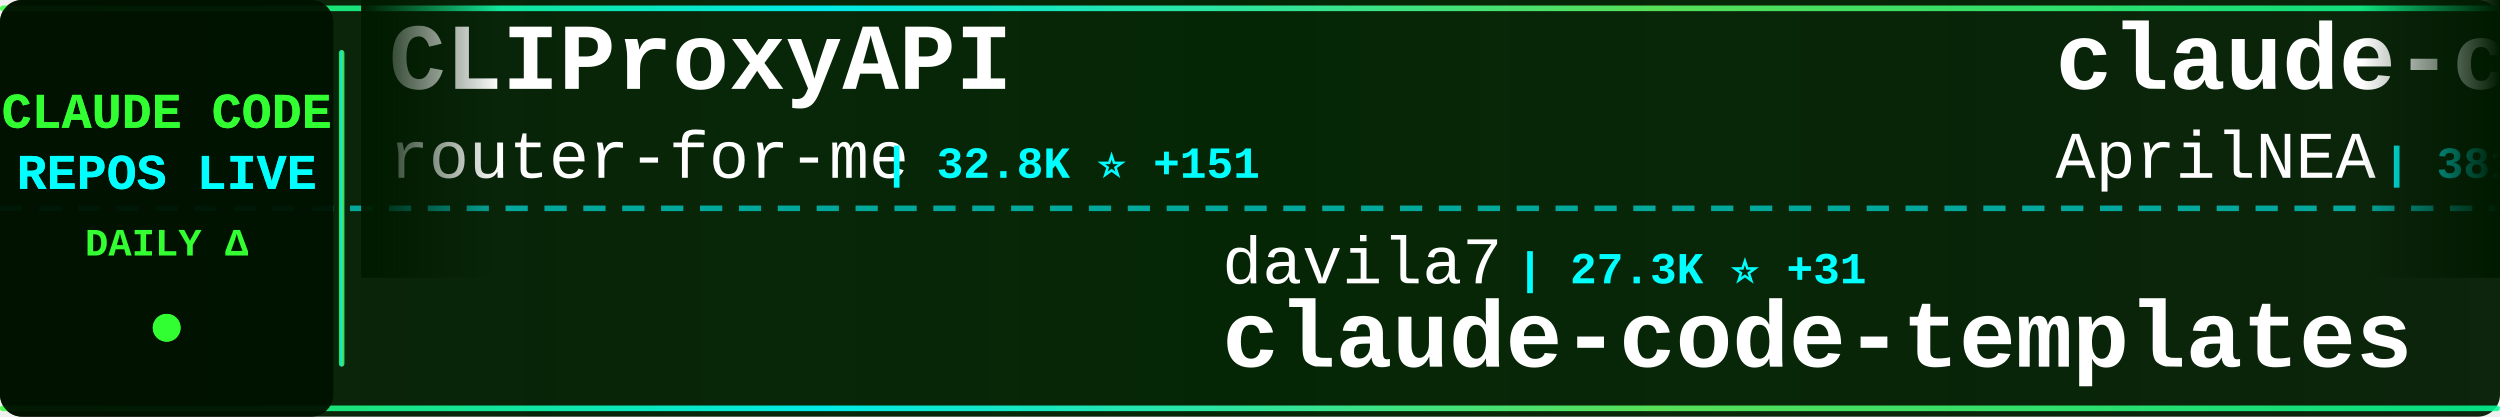
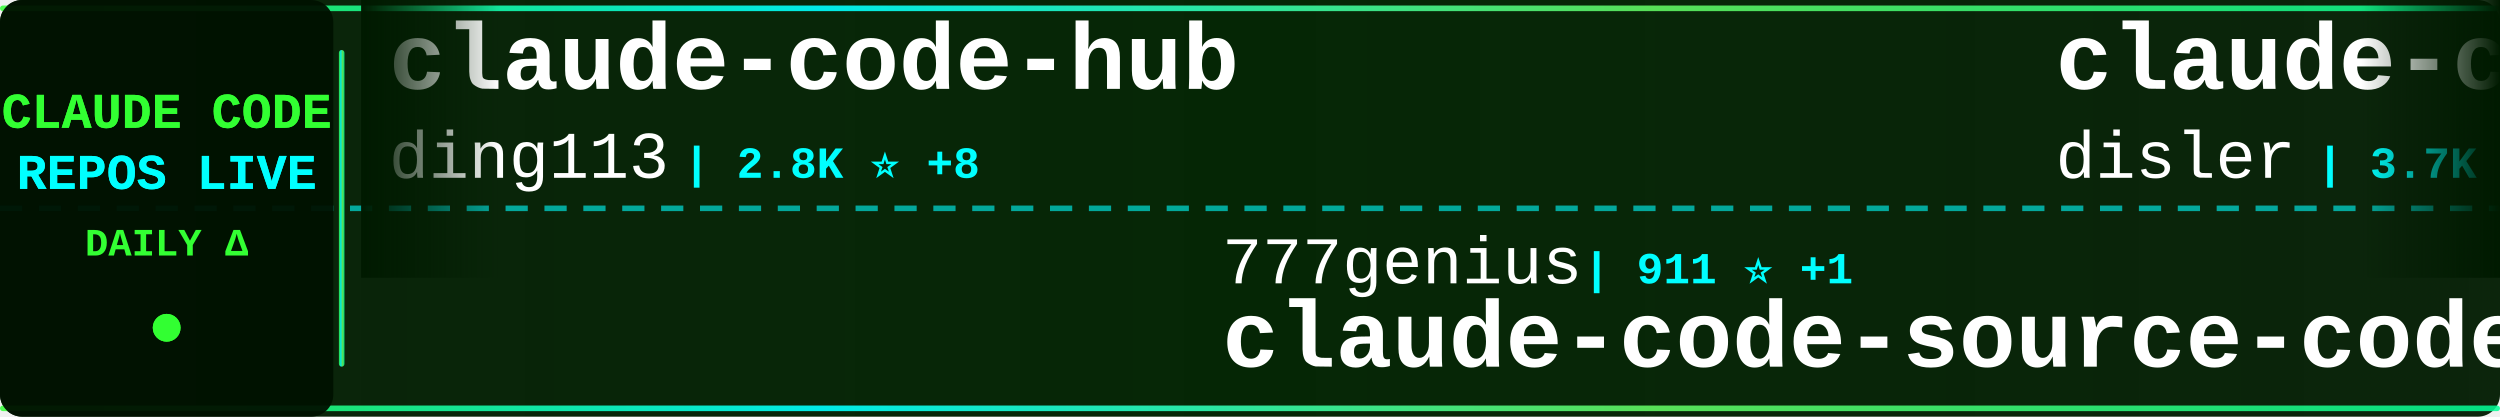
<svg xmlns="http://www.w3.org/2000/svg" width="900" height="150">
  <defs>
    <linearGradient id="tickerBg" x1="0%" y1="0%" x2="100%" y2="0%">
      <stop offset="0%" style="stop-color:#001a00;stop-opacity:0.95" />
      <stop offset="50%" style="stop-color:#002200;stop-opacity:0.98" />
      <stop offset="100%" style="stop-color:#001a00;stop-opacity:0.95" />
    </linearGradient>
    <linearGradient id="borderGrad" x1="0%" y1="0%" x2="100%" y2="0%">
      <stop offset="0%" style="stop-color:#33ff33;stop-opacity:0.85">
        <animate attributeName="stop-opacity" values="0.85;1;0.85" dur="2s" repeatCount="indefinite" />
      </stop>
      <stop offset="33%" style="stop-color:#00ffff;stop-opacity:0.9">
        <animate attributeName="stop-opacity" values="0.9;1;0.9" dur="2.2s" repeatCount="indefinite" />
      </stop>
      <stop offset="66%" style="stop-color:#66ff66;stop-opacity:0.85">
        <animate attributeName="stop-opacity" values="0.85;1;0.85" dur="1.8s" repeatCount="indefinite" />
      </stop>
      <stop offset="100%" style="stop-color:#00ff99;stop-opacity:0.85">
        <animate attributeName="stop-opacity" values="0.85;1;0.85" dur="2s" repeatCount="indefinite" />
      </stop>
    </linearGradient>
    <filter id="textGlow">
      <feGaussianBlur stdDeviation="0.1" result="coloredBlur" />
      <feMerge>
        <feMergeNode in="coloredBlur" />
        <feMergeNode in="SourceGraphic" />
      </feMerge>
    </filter>
    <filter id="metricGlow">
      <feGaussianBlur stdDeviation="0.2" result="coloredBlur" />
      <feMerge>
        <feMergeNode in="coloredBlur" />
        <feMergeNode in="SourceGraphic" />
      </feMerge>
    </filter>
    <linearGradient id="leftFade" x1="0%" y1="0%" x2="100%" y2="0%">
      <stop offset="0%" style="stop-color:#001a00;stop-opacity:1" />
      <stop offset="100%" style="stop-color:#001a00;stop-opacity:0" />
    </linearGradient>
    <linearGradient id="rightFade" x1="0%" y1="0%" x2="100%" y2="0%">
      <stop offset="0%" style="stop-color:#001a00;stop-opacity:0" />
      <stop offset="100%" style="stop-color:#001a00;stop-opacity:1" />
    </linearGradient>
  </defs>
  <rect width="900" height="150" fill="url(#tickerBg)" rx="8" />
  <rect x="0" y="2" width="900" height="2" fill="url(#borderGrad)" rx="1" />
  <rect x="0" y="146" width="900" height="2" fill="url(#borderGrad)" rx="1" />
  <line x1="0" y1="75" x2="900" y2="75" stroke="#00ffff" stroke-width="2" stroke-dasharray="8 6" opacity="0.6" />
  <rect x="0" y="0" width="120" height="150" fill="#001100" opacity="0.95" rx="8" />
  <text x="60" y="46" font-family="'Courier New', monospace" font-size="18" font-weight="bold" fill="#33ff33" text-anchor="middle" filter="url(#textGlow)">
    CLAUDE CODE
  </text>
  <text x="60" y="68" font-family="'Courier New', monospace" font-size="18" font-weight="bold" fill="#00ffff" text-anchor="middle" filter="url(#textGlow)">
    REPOS LIVE
  </text>
  <text x="60" y="92" font-family="'Courier New', monospace" font-size="14" font-weight="bold" fill="#33ff33" text-anchor="middle">
    DAILY Δ
  </text>
  <circle cx="60" cy="118" r="5" fill="#33ff33" filter="url(#metricGlow)">
    <animate attributeName="r" values="4;6;4" dur="1.5s" repeatCount="indefinite" />
    <animate attributeName="opacity" values="0.6;1;0.6" dur="1.5s" repeatCount="indefinite" />
  </circle>
  <rect x="122" y="18" width="2" height="114" fill="url(#borderGrad)" rx="1" />
  <clipPath id="tickerClip">
    <rect x="130" y="0" width="770" height="150" />
  </clipPath>
  <g clip-path="url(#tickerClip)">
    <g id="tickerItems">
      <animateTransform attributeName="transform" attributeType="XML" type="translate" from="0 0" to="-3000 0" dur="54s" repeatCount="indefinite" />
      <g transform="translate(0, 0)">
-         <text x="140" y="32" font-family="'Courier New', monospace" font-size="34" font-weight="bold" fill="#ffffff">CLIProxyAPI</text>
-         <text x="140" y="64" font-family="'Courier New', monospace" font-size="24" font-weight="normal" fill="#ffffff" opacity="1.0">router-for-me</text>
-         <text x="318" y="64" font-family="'Courier New', monospace" font-size="16" font-weight="bold" fill="#00ffff"> | 32.8K ⭐ +151</text>
+         <text x="140" y="32" font-family="'Courier New', monospace" font-size="34" font-weight="bold" fill="#ffffff">claude-code-hub</text>
+         <text x="140" y="64" font-family="'Courier New', monospace" font-size="24" font-weight="normal" fill="#ffffff" opacity="1.0">ding113</text>
+         <text x="246" y="64" font-family="'Courier New', monospace" font-size="16" font-weight="bold" fill="#00ffff"> | 2.8K ⭐ +8</text>
      </g>
      <g transform="translate(300, 0)">
-         <text x="140" y="102" font-family="'Courier New', monospace" font-size="24" font-weight="normal" fill="#ffffff" opacity="1.0">davila7</text>
-         <text x="246" y="102" font-family="'Courier New', monospace" font-size="16" font-weight="bold" fill="#00ffff"> | 27.3K ⭐ +31</text>
-         <text x="140" y="132" font-family="'Courier New', monospace" font-size="34" font-weight="bold" fill="#ffffff">claude-code-templates</text>
+         <text x="140" y="102" font-family="'Courier New', monospace" font-size="24" font-weight="normal" fill="#ffffff" opacity="1.0">777genius</text>
+         <text x="270" y="102" font-family="'Courier New', monospace" font-size="16" font-weight="bold" fill="#00ffff"> | 911 ⭐ +1</text>
+         <text x="140" y="132" font-family="'Courier New', monospace" font-size="34" font-weight="bold" fill="#ffffff">claude-code-source-code</text>
      </g>
      <g transform="translate(600, 0)">
-         <text x="140" y="32" font-family="'Courier New', monospace" font-size="34" font-weight="bold" fill="#ffffff">claude-code-source</text>
-         <text x="140" y="64" font-family="'Courier New', monospace" font-size="24" font-weight="normal" fill="#ffffff" opacity="1.0">AprilNEA</text>
-         <text x="258" y="64" font-family="'Courier New', monospace" font-size="16" font-weight="bold" fill="#00ffff"> | 381 ⭐ +3</text>
+         <text x="140" y="32" font-family="'Courier New', monospace" font-size="34" font-weight="bold" fill="#ffffff">claude-code-hooks-master...</text>
+         <text x="140" y="64" font-family="'Courier New', monospace" font-size="24" font-weight="normal" fill="#ffffff" opacity="1.0">disler</text>
+         <text x="234" y="64" font-family="'Courier New', monospace" font-size="16" font-weight="bold" fill="#00ffff"> | 3.7K ⭐ +5</text>
      </g>
      <g transform="translate(900, 0)">
-         <text x="140" y="102" font-family="'Courier New', monospace" font-size="24" font-weight="normal" fill="#ffffff" opacity="1.0">anthropics</text>
-         <text x="282" y="102" font-family="'Courier New', monospace" font-size="16" font-weight="bold" fill="#00ffff"> | 135.0K ⭐ +834</text>
-         <text x="140" y="132" font-family="'Courier New', monospace" font-size="34" font-weight="bold" fill="#ffffff">skills</text>
+         <text x="140" y="102" font-family="'Courier New', monospace" font-size="24" font-weight="normal" fill="#ffffff" opacity="1.0">alejandrobalderas</text>
+         <text x="366" y="102" font-family="'Courier New', monospace" font-size="16" font-weight="bold" fill="#00ffff"> | 1.9K ⭐ +1</text>
+         <text x="140" y="132" font-family="'Courier New', monospace" font-size="34" font-weight="bold" fill="#ffffff">claude-code-from-source</text>
      </g>
      <g transform="translate(1200, 0)">
-         <text x="140" y="32" font-family="'Courier New', monospace" font-size="34" font-weight="bold" fill="#ffffff">ralph</text>
-         <text x="140" y="64" font-family="'Courier New', monospace" font-size="24" font-weight="normal" fill="#ffffff" opacity="1.0">snarktank</text>
-         <text x="270" y="64" font-family="'Courier New', monospace" font-size="16" font-weight="bold" fill="#00ffff"> | 19.1K ⭐ +55</text>
+         <text x="140" y="32" font-family="'Courier New', monospace" font-size="34" font-weight="bold" fill="#ffffff">Claude-Code-Usage-Monito...</text>
+         <text x="140" y="64" font-family="'Courier New', monospace" font-size="24" font-weight="normal" fill="#ffffff" opacity="1.0">Maciek-roboblog</text>
+         <text x="342" y="64" font-family="'Courier New', monospace" font-size="16" font-weight="bold" fill="#00ffff"> | 8.0K ⭐ +9</text>
      </g>
      <g transform="translate(1500, 0)">
-         <text x="140" y="102" font-family="'Courier New', monospace" font-size="24" font-weight="normal" fill="#ffffff" opacity="1.0">nanocoai</text>
-         <text x="258" y="102" font-family="'Courier New', monospace" font-size="16" font-weight="bold" fill="#00ffff"> | 28.9K ⭐ +31</text>
-         <text x="140" y="132" font-family="'Courier New', monospace" font-size="34" font-weight="bold" fill="#ffffff">nanoclaw</text>
+         <text x="140" y="102" font-family="'Courier New', monospace" font-size="24" font-weight="normal" fill="#ffffff" opacity="1.0">kodu-ai</text>
+         <text x="246" y="102" font-family="'Courier New', monospace" font-size="16" font-weight="bold" fill="#00ffff"> | 5.3K ⭐</text>
+         <text x="140" y="132" font-family="'Courier New', monospace" font-size="34" font-weight="bold" fill="#ffffff">claude-coder</text>
      </g>
      <g transform="translate(1800, 0)">
-         <text x="140" y="32" font-family="'Courier New', monospace" font-size="34" font-weight="bold" fill="#ffffff">Claude-code</text>
-         <text x="140" y="64" font-family="'Courier New', monospace" font-size="24" font-weight="normal" fill="#ffffff" opacity="1.0">zstmfhy</text>
-         <text x="246" y="64" font-family="'Courier New', monospace" font-size="16" font-weight="bold" fill="#00ffff"> | 189 ⭐</text>
+         <text x="140" y="32" font-family="'Courier New', monospace" font-size="34" font-weight="bold" fill="#ffffff">claude-code-webui</text>
+         <text x="140" y="64" font-family="'Courier New', monospace" font-size="24" font-weight="normal" fill="#ffffff" opacity="1.0">sugyan</text>
+         <text x="234" y="64" font-family="'Courier New', monospace" font-size="16" font-weight="bold" fill="#00ffff"> | 1.1K ⭐</text>
      </g>
      <g transform="translate(2100, 0)">
-         <text x="140" y="102" font-family="'Courier New', monospace" font-size="24" font-weight="normal" fill="#ffffff" opacity="1.0">huangserva</text>
-         <text x="282" y="102" font-family="'Courier New', monospace" font-size="16" font-weight="bold" fill="#00ffff"> | 583 ⭐ +1</text>
-         <text x="140" y="132" font-family="'Courier New', monospace" font-size="34" font-weight="bold" fill="#ffffff">claude-code-cli</text>
+         <text x="140" y="102" font-family="'Courier New', monospace" font-size="24" font-weight="normal" fill="#ffffff" opacity="1.0">ChrisWiles</text>
+         <text x="282" y="102" font-family="'Courier New', monospace" font-size="16" font-weight="bold" fill="#00ffff"> | 5.9K ⭐ +3</text>
+         <text x="140" y="132" font-family="'Courier New', monospace" font-size="34" font-weight="bold" fill="#ffffff">claude-code-showcase</text>
      </g>
      <g transform="translate(2400, 0)">
-         <text x="140" y="32" font-family="'Courier New', monospace" font-size="34" font-weight="bold" fill="#ffffff">Claude-Code-Source-Study</text>
-         <text x="140" y="64" font-family="'Courier New', monospace" font-size="24" font-weight="normal" fill="#ffffff" opacity="1.0">luyao618</text>
-         <text x="258" y="64" font-family="'Courier New', monospace" font-size="16" font-weight="bold" fill="#00ffff"> | 1.4K ⭐ +7</text>
+         <text x="140" y="32" font-family="'Courier New', monospace" font-size="34" font-weight="bold" fill="#ffffff">how-claude-code-works</text>
+         <text x="140" y="64" font-family="'Courier New', monospace" font-size="24" font-weight="normal" fill="#ffffff" opacity="1.0">Windy3f3f3f3f</text>
+         <text x="318" y="64" font-family="'Courier New', monospace" font-size="16" font-weight="bold" fill="#00ffff"> | 2.4K ⭐ +10</text>
      </g>
      <g transform="translate(2700, 0)">
-         <text x="140" y="102" font-family="'Courier New', monospace" font-size="24" font-weight="normal" fill="#ffffff" opacity="1.0">disler</text>
-         <text x="234" y="102" font-family="'Courier New', monospace" font-size="16" font-weight="bold" fill="#00ffff"> | 3.7K ⭐ +5</text>
-         <text x="140" y="132" font-family="'Courier New', monospace" font-size="34" font-weight="bold" fill="#ffffff">claude-code-hooks-master...</text>
+         <text x="140" y="102" font-family="'Courier New', monospace" font-size="24" font-weight="normal" fill="#ffffff" opacity="1.0">SeemSeam</text>
+         <text x="258" y="102" font-family="'Courier New', monospace" font-size="16" font-weight="bold" fill="#00ffff"> | 2.6K ⭐ +11</text>
+         <text x="140" y="132" font-family="'Courier New', monospace" font-size="34" font-weight="bold" fill="#ffffff">claude_codex_bridge</text>
      </g>
      <g transform="translate(3000, 0)">
-         <text x="140" y="32" font-family="'Courier New', monospace" font-size="34" font-weight="bold" fill="#ffffff">CLIProxyAPI</text>
-         <text x="140" y="64" font-family="'Courier New', monospace" font-size="24" font-weight="normal" fill="#ffffff" opacity="1.0">router-for-me</text>
-         <text x="318" y="64" font-family="'Courier New', monospace" font-size="16" font-weight="bold" fill="#00ffff"> | 32.8K ⭐ +151</text>
+         <text x="140" y="32" font-family="'Courier New', monospace" font-size="34" font-weight="bold" fill="#ffffff">claude-code-hub</text>
+         <text x="140" y="64" font-family="'Courier New', monospace" font-size="24" font-weight="normal" fill="#ffffff" opacity="1.0">ding113</text>
+         <text x="246" y="64" font-family="'Courier New', monospace" font-size="16" font-weight="bold" fill="#00ffff"> | 2.8K ⭐ +8</text>
      </g>
      <g transform="translate(3300, 0)">
-         <text x="140" y="102" font-family="'Courier New', monospace" font-size="24" font-weight="normal" fill="#ffffff" opacity="1.0">davila7</text>
-         <text x="246" y="102" font-family="'Courier New', monospace" font-size="16" font-weight="bold" fill="#00ffff"> | 27.3K ⭐ +31</text>
-         <text x="140" y="132" font-family="'Courier New', monospace" font-size="34" font-weight="bold" fill="#ffffff">claude-code-templates</text>
+         <text x="140" y="102" font-family="'Courier New', monospace" font-size="24" font-weight="normal" fill="#ffffff" opacity="1.0">777genius</text>
+         <text x="270" y="102" font-family="'Courier New', monospace" font-size="16" font-weight="bold" fill="#00ffff"> | 911 ⭐ +1</text>
+         <text x="140" y="132" font-family="'Courier New', monospace" font-size="34" font-weight="bold" fill="#ffffff">claude-code-source-code</text>
      </g>
      <g transform="translate(3600, 0)">
-         <text x="140" y="32" font-family="'Courier New', monospace" font-size="34" font-weight="bold" fill="#ffffff">claude-code-source</text>
-         <text x="140" y="64" font-family="'Courier New', monospace" font-size="24" font-weight="normal" fill="#ffffff" opacity="1.0">AprilNEA</text>
-         <text x="258" y="64" font-family="'Courier New', monospace" font-size="16" font-weight="bold" fill="#00ffff"> | 381 ⭐ +3</text>
+         <text x="140" y="32" font-family="'Courier New', monospace" font-size="34" font-weight="bold" fill="#ffffff">claude-code-hooks-master...</text>
+         <text x="140" y="64" font-family="'Courier New', monospace" font-size="24" font-weight="normal" fill="#ffffff" opacity="1.0">disler</text>
+         <text x="234" y="64" font-family="'Courier New', monospace" font-size="16" font-weight="bold" fill="#00ffff"> | 3.7K ⭐ +5</text>
      </g>
      <g transform="translate(3900, 0)">
-         <text x="140" y="102" font-family="'Courier New', monospace" font-size="24" font-weight="normal" fill="#ffffff" opacity="1.0">anthropics</text>
-         <text x="282" y="102" font-family="'Courier New', monospace" font-size="16" font-weight="bold" fill="#00ffff"> | 135.0K ⭐ +834</text>
-         <text x="140" y="132" font-family="'Courier New', monospace" font-size="34" font-weight="bold" fill="#ffffff">skills</text>
+         <text x="140" y="102" font-family="'Courier New', monospace" font-size="24" font-weight="normal" fill="#ffffff" opacity="1.0">alejandrobalderas</text>
+         <text x="366" y="102" font-family="'Courier New', monospace" font-size="16" font-weight="bold" fill="#00ffff"> | 1.9K ⭐ +1</text>
+         <text x="140" y="132" font-family="'Courier New', monospace" font-size="34" font-weight="bold" fill="#ffffff">claude-code-from-source</text>
      </g>
    </g>
  </g>
  <rect x="130" y="0" width="50" height="100" fill="url(#leftFade)" />
  <rect x="850" y="0" width="50" height="100" fill="url(#rightFade)" />
</svg>
